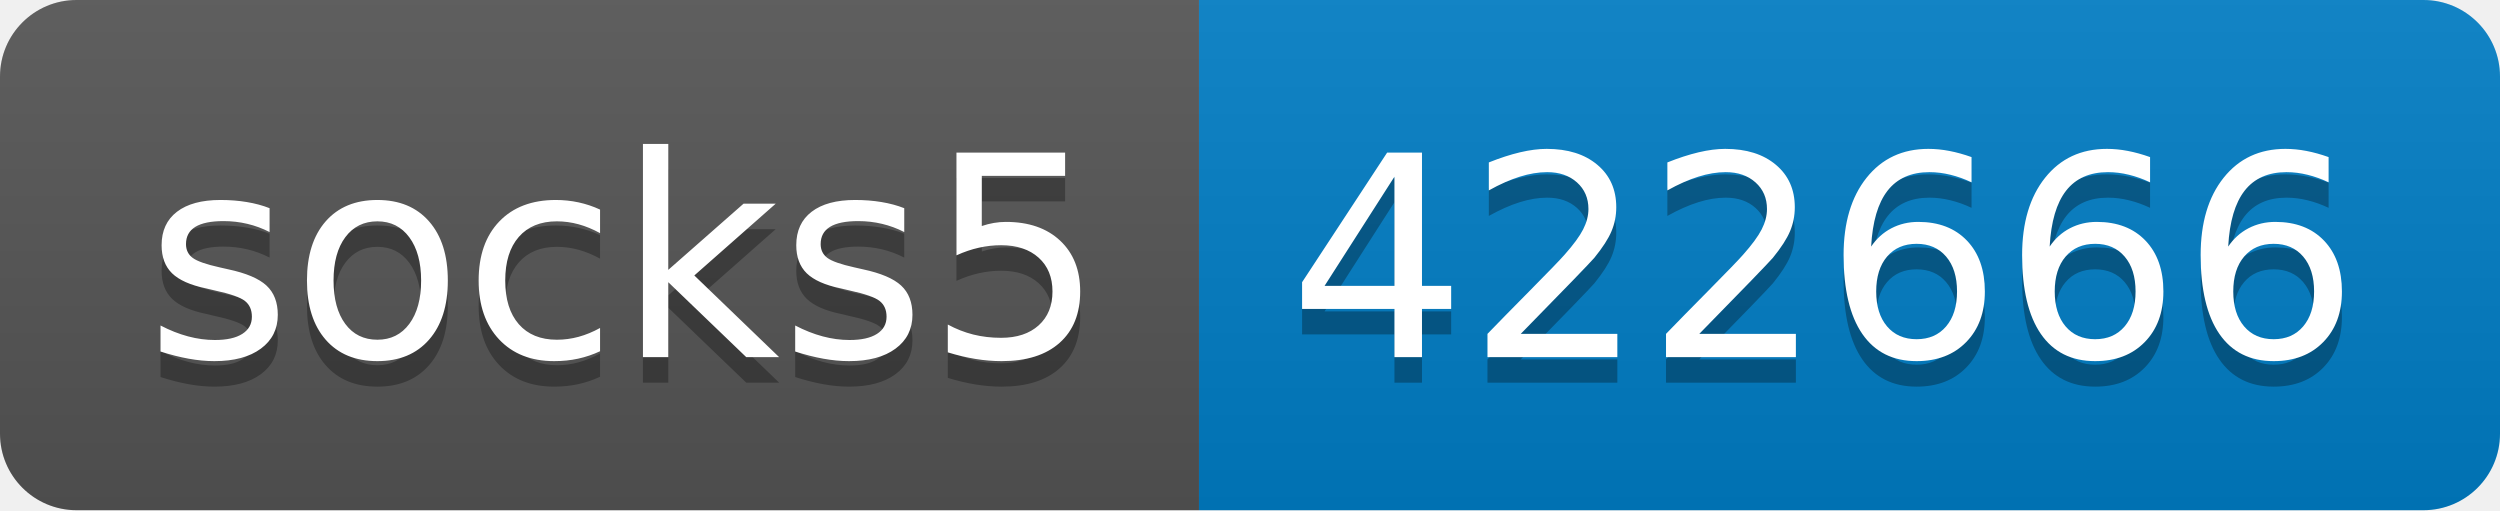
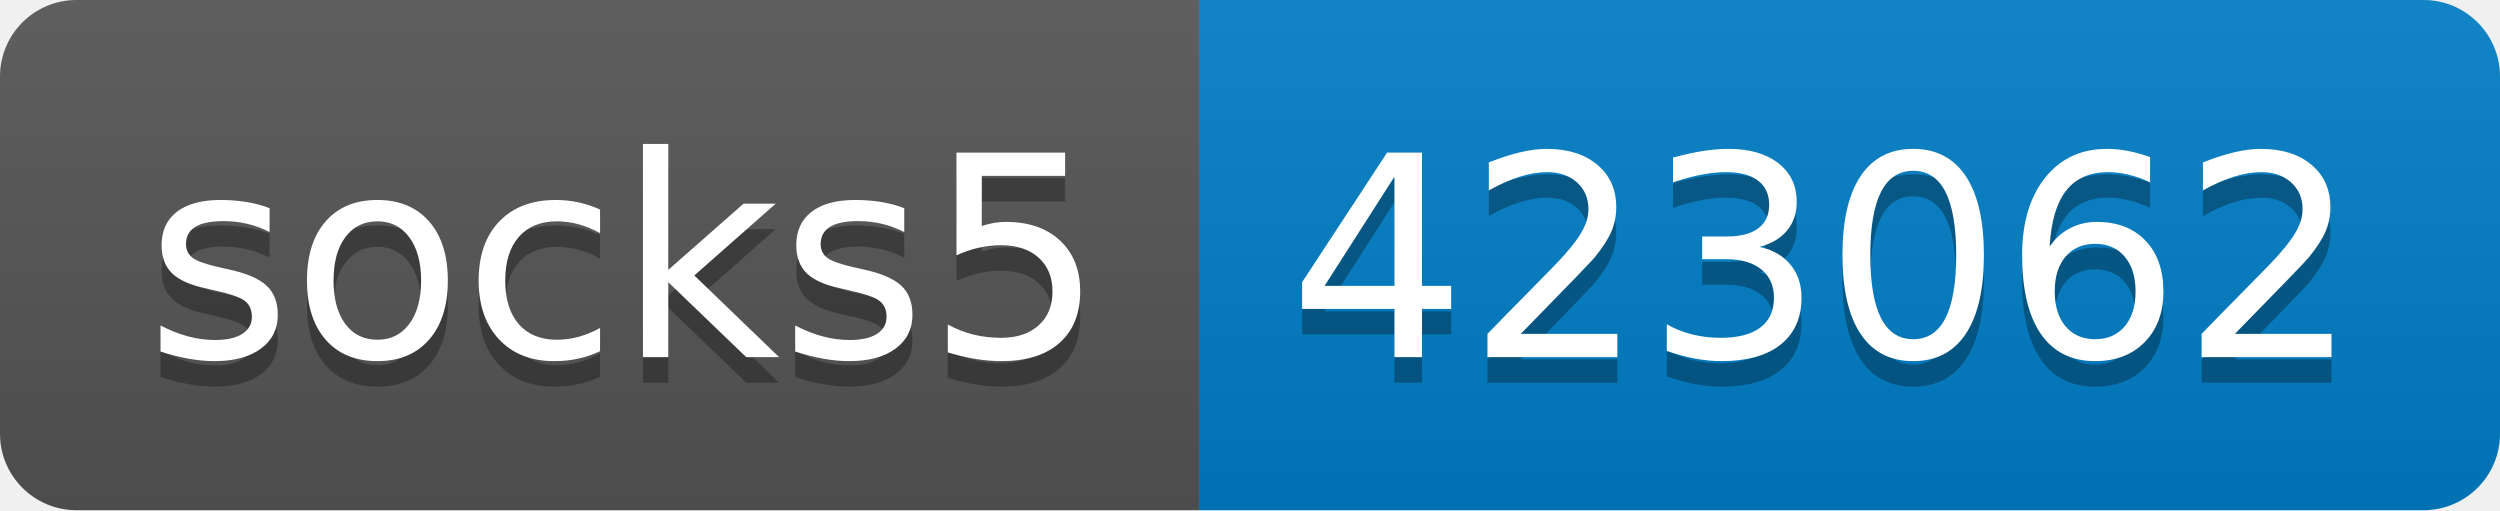
- <svg xmlns="http://www.w3.org/2000/svg" width="98" height="20" role="img" aria-label="socks5: 422666">
+ <svg xmlns="http://www.w3.org/2000/svg" width="98" height="20" role="img" aria-label="socks5: 423062">
  <linearGradient id="s" x2="0" y2="100%">
    <stop offset="0" stop-color="#bbb" stop-opacity=".1" />
    <stop offset="1" stop-opacity=".1" />
  </linearGradient>
  <clipPath id="r">
    <rect width="98" height="20" rx="3" fill="#fff" />
  </clipPath>
  <g clip-path="url(#r)">
    <rect width="47" height="20" fill="#555" />
    <rect x="47" width="51" height="20" fill="#007ec6" />
    <rect width="98" height="20" fill="url(#s)" />
  </g>
  <g fill="#fff" text-anchor="middle" font-family="Verdana,Geneva,DejaVu Sans,sans-serif" text-rendering="geometricPrecision" font-size="110">
    <text aria-hidden="true" x="245" y="150" fill="#010101" fill-opacity=".3" transform="scale(.1)" textLength="370">socks5</text>
    <text x="245" y="140" transform="scale(.1)" fill="#fff" textLength="370">socks5</text>
-     <text aria-hidden="true" x="715" y="150" fill="#010101" fill-opacity=".3" transform="scale(.1)" textLength="410">422666</text>
-     <text x="715" y="140" transform="scale(.1)" fill="#fff" textLength="410">422666</text>
+     <text aria-hidden="true" x="715" y="150" fill="#010101" fill-opacity=".3" transform="scale(.1)" textLength="410">423062</text>
+     <text x="715" y="140" transform="scale(.1)" fill="#fff" textLength="410">423062</text>
  </g>
</svg>
